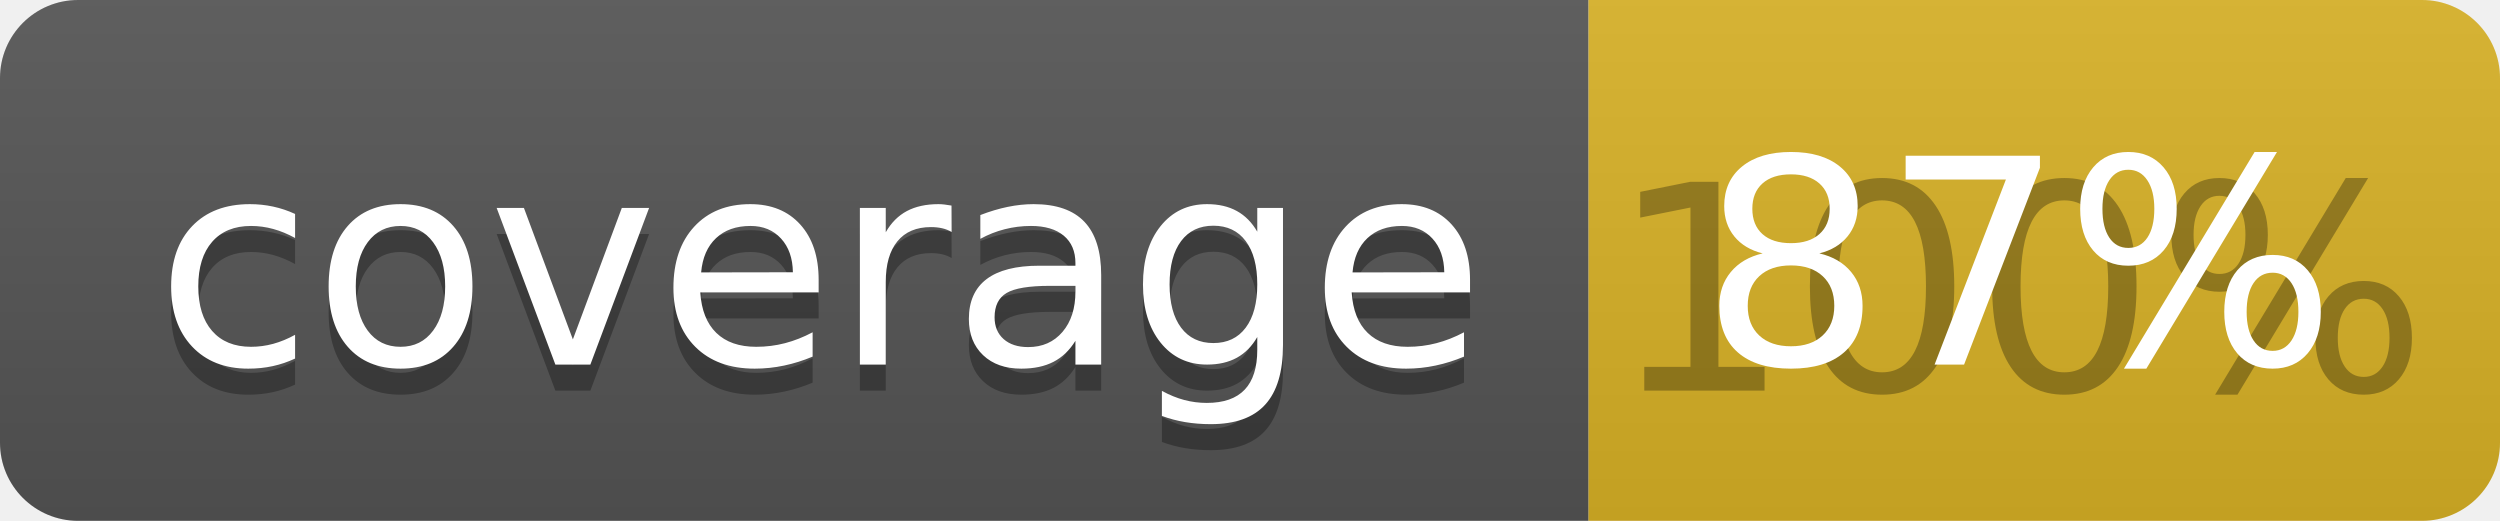
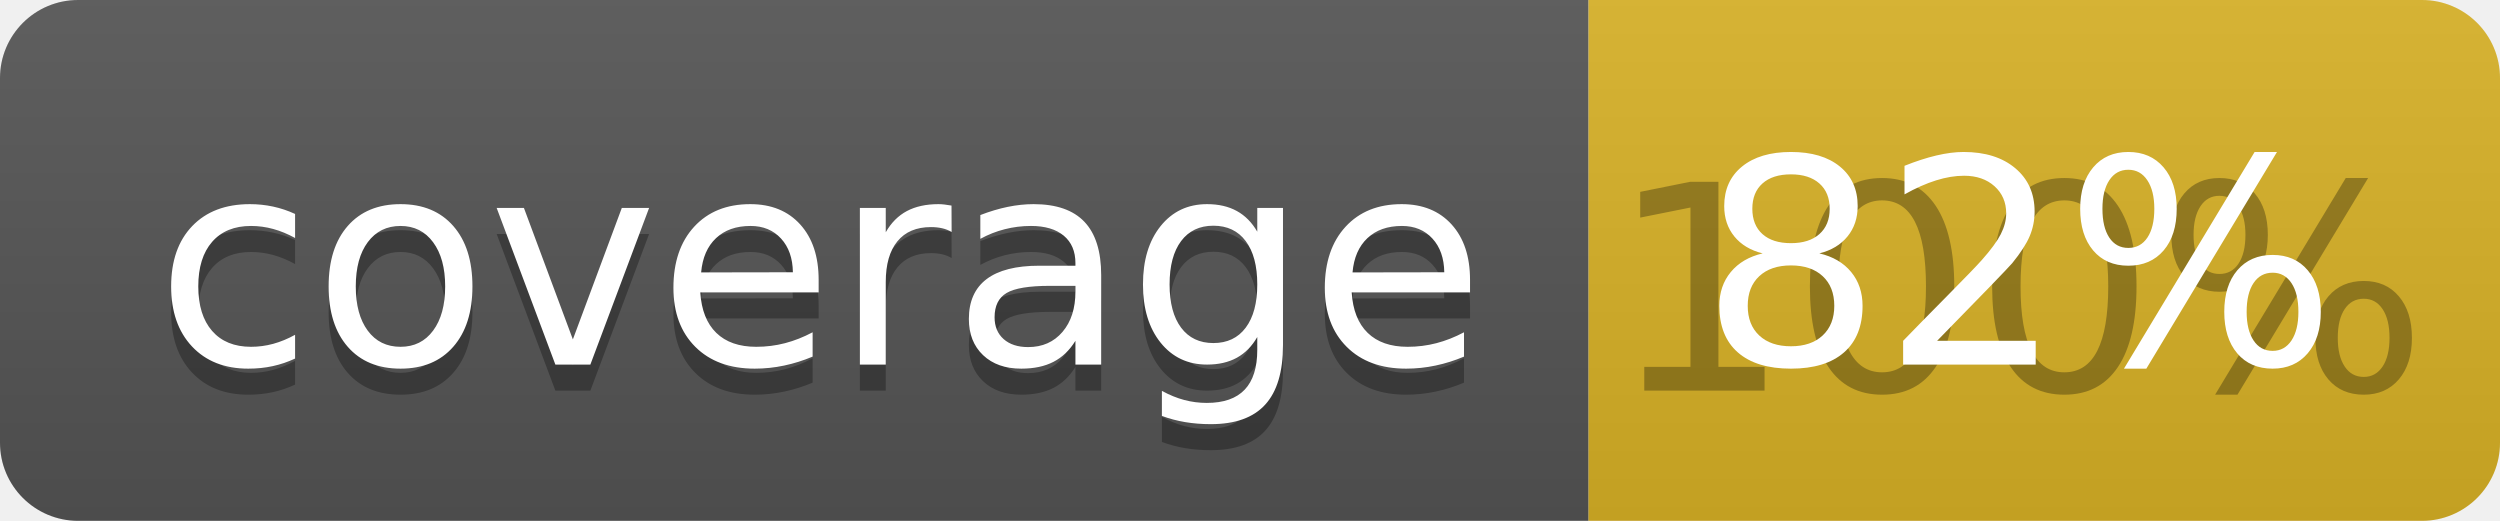
<svg xmlns="http://www.w3.org/2000/svg" width="96" height="20">
  <linearGradient id="b" x2="0" y2="100%">
    <stop offset="0" stop-color="#bbb" stop-opacity=".1" />
    <stop offset="1" stop-opacity=".1" />
  </linearGradient>
  <clipPath id="a">
    <rect width="96" height="20" rx="3" fill="#fff" />
  </clipPath>
  <g clip-path="url(#a)">
    <path fill="#555" d="M0 0h61v20H0z" />
    <path fill="#D9B226" d="M61 0h35v20H61z" />
    <path fill="url(#b)" d="M0 0h96v20H0z" />
  </g>
  <g fill="#fff" text-anchor="middle" font-family="DejaVu Sans,Verdana,Geneva,sans-serif" font-size="110">
    <text x="315" y="150" fill="#010101" fill-opacity=".3" transform="scale(.1)" textLength="510">coverage</text>
    <text x="315" y="140" transform="scale(.1)" textLength="510">coverage</text>
    <text x="775" y="150" fill="#010101" fill-opacity=".3" transform="scale(.1)" textLength="250">100%</text>
-     <text x="775" y="140" transform="scale(.1)" textLength="250">87%</text>
+     <text x="775" y="140" transform="scale(.1)" textLength="250">82%</text>
  </g>
</svg>
